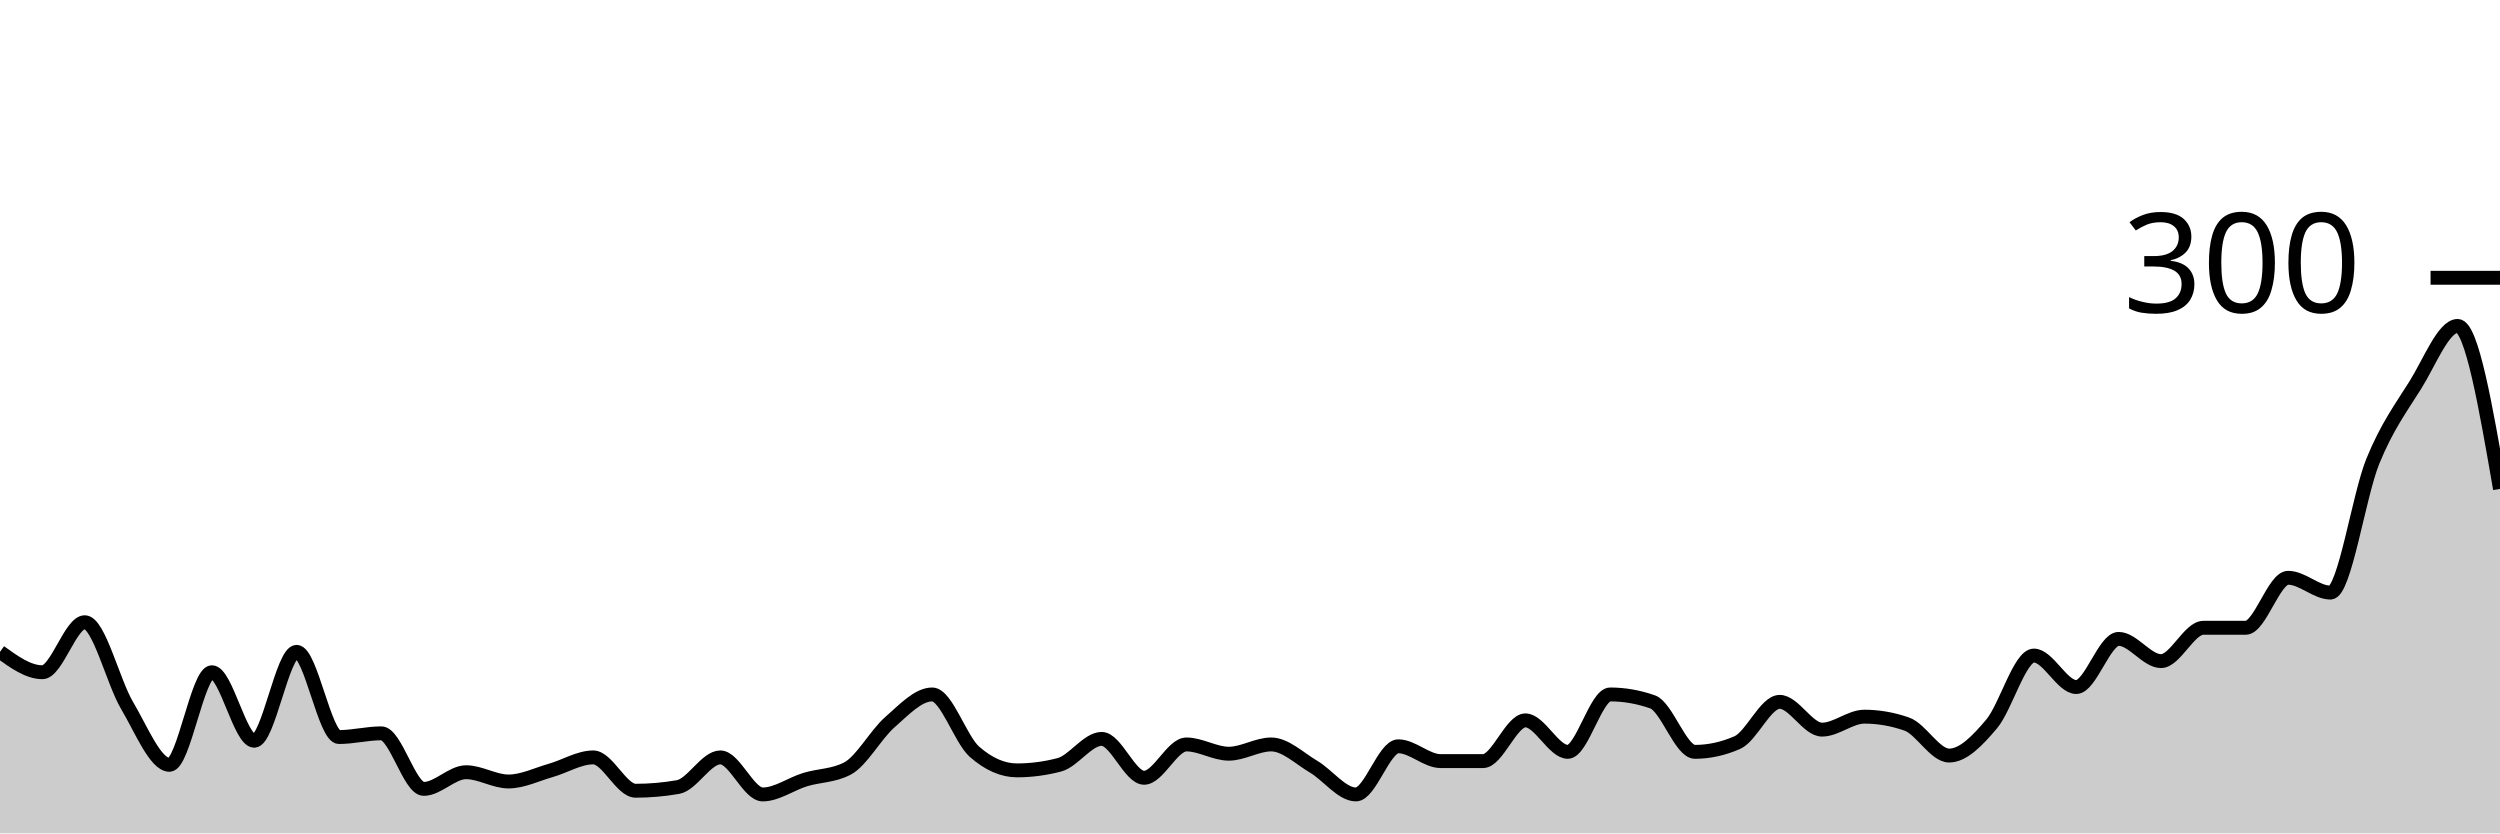
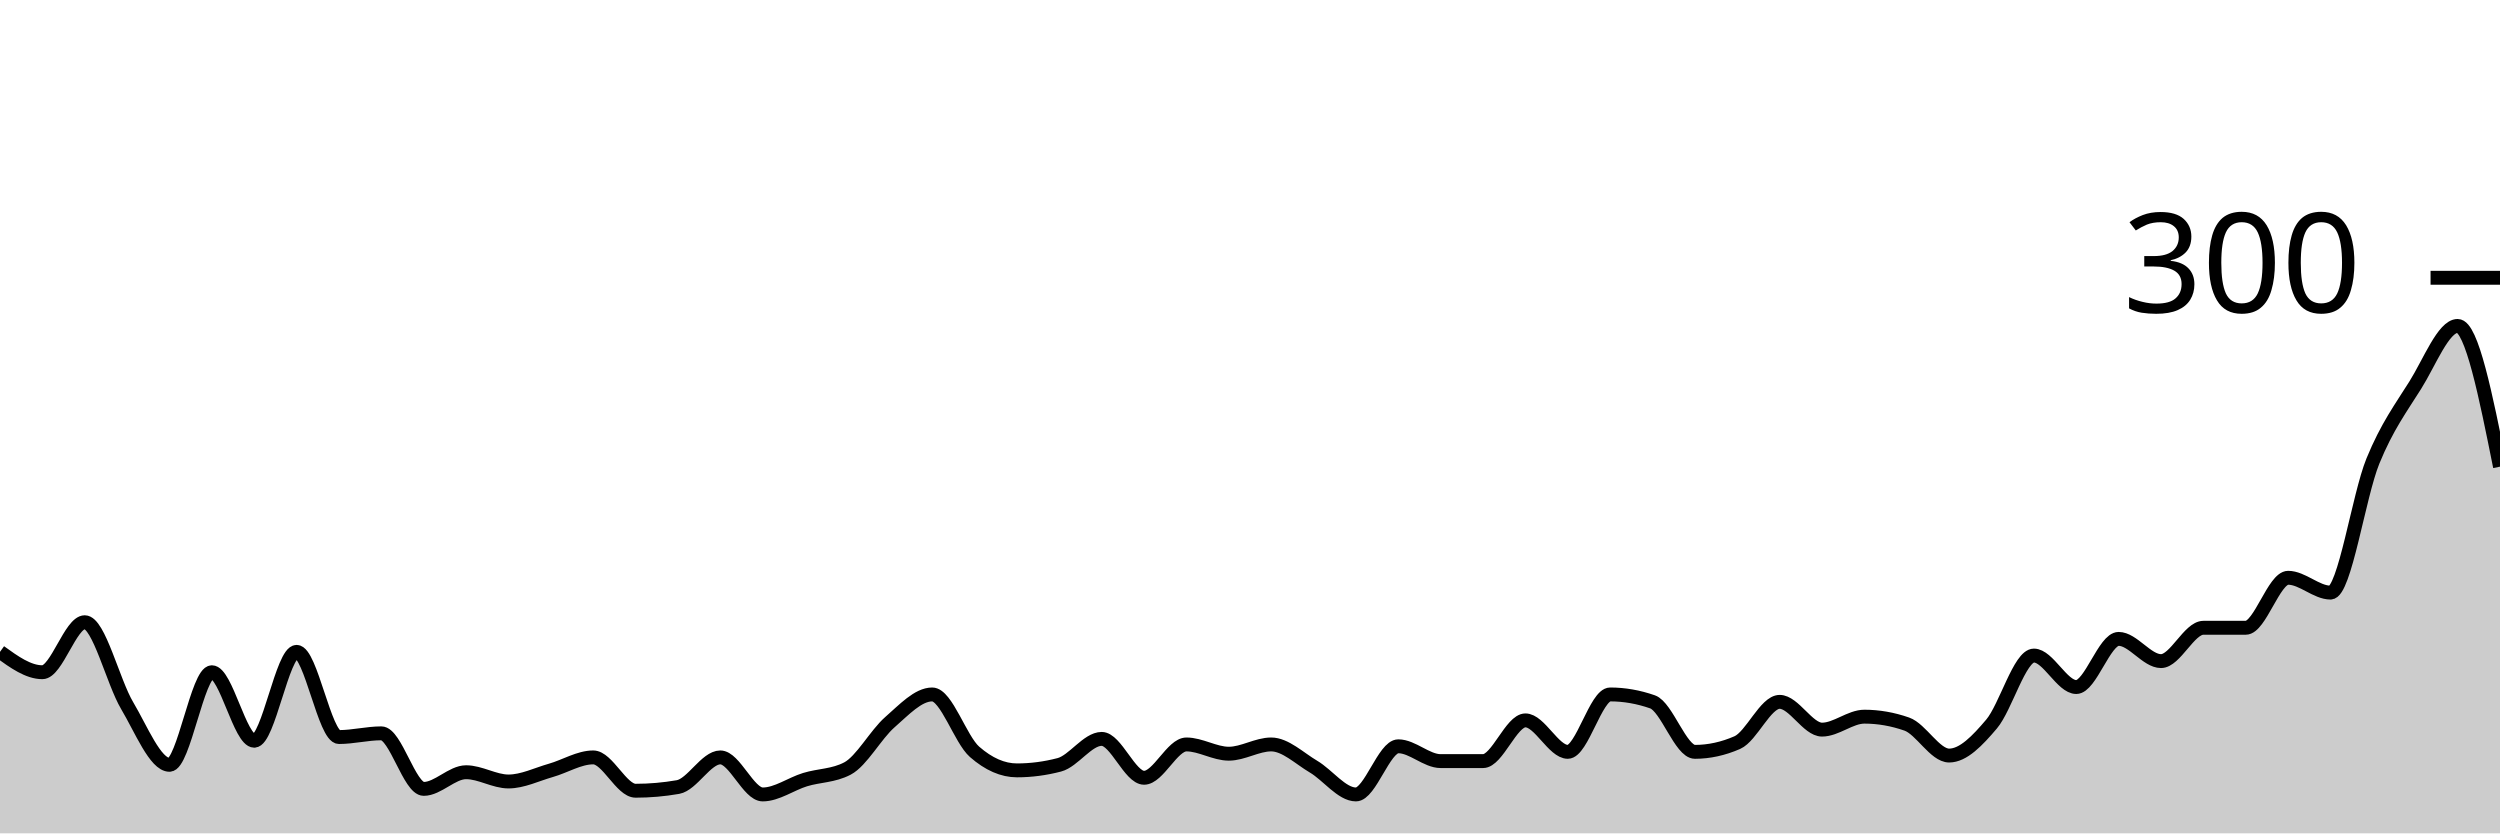
<svg xmlns="http://www.w3.org/2000/svg" viewBox="0 0 180 60">
  <g transform="translate(0,20)">
-     <path class="area" fill="rgba(0, 0, 0, 0.2)" d="M0,26.933C1.017,27.667,2.034,28.4,3.051,28.4C4.068,28.4,5.085,24.8,6.102,24.8C7.119,24.8,8.136,29.089,9.153,30.8C10.169,32.511,11.186,35.067,12.203,35.067C13.22,35.067,14.237,28.4,15.254,28.4C16.271,28.4,17.288,33.333,18.305,33.333C19.322,33.333,20.339,26.933,21.356,26.933C22.373,26.933,23.39,33.067,24.407,33.067C25.424,33.067,26.441,32.8,27.458,32.8C28.475,32.8,29.492,36.8,30.508,36.8C31.525,36.8,32.542,35.6,33.559,35.6C34.576,35.6,35.593,36.267,36.61,36.267C37.627,36.267,38.644,35.756,39.661,35.467C40.678,35.178,41.695,34.533,42.712,34.533C43.729,34.533,44.746,36.933,45.763,36.933C46.78,36.933,47.797,36.844,48.814,36.667C49.831,36.489,50.847,34.533,51.864,34.533C52.881,34.533,53.898,37.2,54.915,37.2C55.932,37.2,56.949,36.444,57.966,36.133C58.983,35.822,60,35.867,61.017,35.333C62.034,34.8,63.051,32.889,64.068,32C65.085,31.111,66.102,30,67.119,30C68.136,30,69.153,33.244,70.169,34.133C71.186,35.022,72.203,35.467,73.22,35.467C74.237,35.467,75.254,35.333,76.271,35.067C77.288,34.8,78.305,33.2,79.322,33.2C80.339,33.2,81.356,36,82.373,36C83.39,36,84.407,33.6,85.424,33.6C86.441,33.6,87.458,34.267,88.475,34.267C89.492,34.267,90.508,33.6,91.525,33.6C92.542,33.6,93.559,34.6,94.576,35.2C95.593,35.8,96.61,37.2,97.627,37.2C98.644,37.2,99.661,33.733,100.678,33.733C101.695,33.733,102.712,34.8,103.729,34.8C104.746,34.8,105.763,34.8,106.78,34.8C107.797,34.8,108.814,31.867,109.831,31.867C110.847,31.867,111.864,34.133,112.881,34.133C113.898,34.133,114.915,30,115.932,30C116.949,30,117.966,30.178,118.983,30.533C120,30.889,121.017,34.133,122.034,34.133C123.051,34.133,124.068,33.911,125.085,33.467C126.102,33.022,127.119,30.533,128.136,30.533C129.153,30.533,130.169,32.533,131.186,32.533C132.203,32.533,133.22,31.6,134.237,31.6C135.254,31.6,136.271,31.778,137.288,32.133C138.305,32.489,139.322,34.4,140.339,34.4C141.356,34.4,142.373,33.333,143.39,32.133C144.407,30.933,145.424,27.2,146.441,27.2C147.458,27.2,148.475,29.467,149.492,29.467C150.508,29.467,151.525,26,152.542,26C153.559,26,154.576,27.6,155.593,27.6C156.61,27.6,157.627,25.2,158.644,25.2C159.661,25.2,160.678,25.2,161.695,25.2C162.712,25.2,163.729,21.6,164.746,21.6C165.763,21.6,166.78,22.667,167.797,22.667C168.814,22.667,169.831,15.689,170.847,13.2C171.864,10.711,172.881,9.356,173.898,7.733C174.915,6.111,175.932,3.467,176.949,3.467C177.966,3.467,178.983,9.333,180,15.2L180,40C178.983,40,177.966,40,176.949,40C175.932,40,174.915,40,173.898,40C172.881,40,171.864,40,170.847,40C169.831,40,168.814,40,167.797,40C166.78,40,165.763,40,164.746,40C163.729,40,162.712,40,161.695,40C160.678,40,159.661,40,158.644,40C157.627,40,156.61,40,155.593,40C154.576,40,153.559,40,152.542,40C151.525,40,150.508,40,149.492,40C148.475,40,147.458,40,146.441,40C145.424,40,144.407,40,143.39,40C142.373,40,141.356,40,140.339,40C139.322,40,138.305,40,137.288,40C136.271,40,135.254,40,134.237,40C133.22,40,132.203,40,131.186,40C130.169,40,129.153,40,128.136,40C127.119,40,126.102,40,125.085,40C124.068,40,123.051,40,122.034,40C121.017,40,120,40,118.983,40C117.966,40,116.949,40,115.932,40C114.915,40,113.898,40,112.881,40C111.864,40,110.847,40,109.831,40C108.814,40,107.797,40,106.78,40C105.763,40,104.746,40,103.729,40C102.712,40,101.695,40,100.678,40C99.661,40,98.644,40,97.627,40C96.61,40,95.593,40,94.576,40C93.559,40,92.542,40,91.525,40C90.508,40,89.492,40,88.475,40C87.458,40,86.441,40,85.424,40C84.407,40,83.39,40,82.373,40C81.356,40,80.339,40,79.322,40C78.305,40,77.288,40,76.271,40C75.254,40,74.237,40,73.22,40C72.203,40,71.186,40,70.169,40C69.153,40,68.136,40,67.119,40C66.102,40,65.085,40,64.068,40C63.051,40,62.034,40,61.017,40C60,40,58.983,40,57.966,40C56.949,40,55.932,40,54.915,40C53.898,40,52.881,40,51.864,40C50.847,40,49.831,40,48.814,40C47.797,40,46.78,40,45.763,40C44.746,40,43.729,40,42.712,40C41.695,40,40.678,40,39.661,40C38.644,40,37.627,40,36.61,40C35.593,40,34.576,40,33.559,40C32.542,40,31.525,40,30.508,40C29.492,40,28.475,40,27.458,40C26.441,40,25.424,40,24.407,40C23.39,40,22.373,40,21.356,40C20.339,40,19.322,40,18.305,40C17.288,40,16.271,40,15.254,40C14.237,40,13.22,40,12.203,40C11.186,40,10.169,40,9.153,40C8.136,40,7.119,40,6.102,40C5.085,40,4.068,40,3.051,40C2.034,40,1.017,40,0,40Z" />
-     <path class="line" stroke="black" fill="none" d="M0,26.933C1.017,27.667,2.034,28.4,3.051,28.4C4.068,28.4,5.085,24.8,6.102,24.8C7.119,24.8,8.136,29.089,9.153,30.8C10.169,32.511,11.186,35.067,12.203,35.067C13.22,35.067,14.237,28.4,15.254,28.4C16.271,28.4,17.288,33.333,18.305,33.333C19.322,33.333,20.339,26.933,21.356,26.933C22.373,26.933,23.39,33.067,24.407,33.067C25.424,33.067,26.441,32.8,27.458,32.8C28.475,32.8,29.492,36.8,30.508,36.8C31.525,36.8,32.542,35.6,33.559,35.6C34.576,35.6,35.593,36.267,36.61,36.267C37.627,36.267,38.644,35.756,39.661,35.467C40.678,35.178,41.695,34.533,42.712,34.533C43.729,34.533,44.746,36.933,45.763,36.933C46.78,36.933,47.797,36.844,48.814,36.667C49.831,36.489,50.847,34.533,51.864,34.533C52.881,34.533,53.898,37.2,54.915,37.2C55.932,37.2,56.949,36.444,57.966,36.133C58.983,35.822,60,35.867,61.017,35.333C62.034,34.8,63.051,32.889,64.068,32C65.085,31.111,66.102,30,67.119,30C68.136,30,69.153,33.244,70.169,34.133C71.186,35.022,72.203,35.467,73.22,35.467C74.237,35.467,75.254,35.333,76.271,35.067C77.288,34.8,78.305,33.2,79.322,33.2C80.339,33.2,81.356,36,82.373,36C83.39,36,84.407,33.6,85.424,33.6C86.441,33.6,87.458,34.267,88.475,34.267C89.492,34.267,90.508,33.6,91.525,33.6C92.542,33.6,93.559,34.6,94.576,35.2C95.593,35.8,96.61,37.2,97.627,37.2C98.644,37.2,99.661,33.733,100.678,33.733C101.695,33.733,102.712,34.8,103.729,34.8C104.746,34.8,105.763,34.8,106.78,34.8C107.797,34.8,108.814,31.867,109.831,31.867C110.847,31.867,111.864,34.133,112.881,34.133C113.898,34.133,114.915,30,115.932,30C116.949,30,117.966,30.178,118.983,30.533C120,30.889,121.017,34.133,122.034,34.133C123.051,34.133,124.068,33.911,125.085,33.467C126.102,33.022,127.119,30.533,128.136,30.533C129.153,30.533,130.169,32.533,131.186,32.533C132.203,32.533,133.22,31.6,134.237,31.6C135.254,31.6,136.271,31.778,137.288,32.133C138.305,32.489,139.322,34.4,140.339,34.4C141.356,34.4,142.373,33.333,143.39,32.133C144.407,30.933,145.424,27.2,146.441,27.2C147.458,27.2,148.475,29.467,149.492,29.467C150.508,29.467,151.525,26,152.542,26C153.559,26,154.576,27.6,155.593,27.6C156.61,27.6,157.627,25.2,158.644,25.2C159.661,25.2,160.678,25.2,161.695,25.2C162.712,25.2,163.729,21.6,164.746,21.6C165.763,21.6,166.78,22.667,167.797,22.667C168.814,22.667,169.831,15.689,170.847,13.2C171.864,10.711,172.881,9.356,173.898,7.733C174.915,6.111,175.932,3.467,176.949,3.467C177.966,3.467,178.983,9.333,180,15.2" />
+     <path class="area" fill="rgba(0, 0, 0, 0.2)" d="M0,26.933C1.017,27.667,2.034,28.4,3.051,28.4C4.068,28.4,5.085,24.8,6.102,24.8C7.119,24.8,8.136,29.089,9.153,30.8C10.169,32.511,11.186,35.067,12.203,35.067C13.22,35.067,14.237,28.4,15.254,28.4C16.271,28.4,17.288,33.333,18.305,33.333C19.322,33.333,20.339,26.933,21.356,26.933C22.373,26.933,23.39,33.067,24.407,33.067C25.424,33.067,26.441,32.8,27.458,32.8C28.475,32.8,29.492,36.8,30.508,36.8C31.525,36.8,32.542,35.6,33.559,35.6C34.576,35.6,35.593,36.267,36.61,36.267C37.627,36.267,38.644,35.756,39.661,35.467C40.678,35.178,41.695,34.533,42.712,34.533C43.729,34.533,44.746,36.933,45.763,36.933C46.78,36.933,47.797,36.844,48.814,36.667C49.831,36.489,50.847,34.533,51.864,34.533C52.881,34.533,53.898,37.2,54.915,37.2C55.932,37.2,56.949,36.444,57.966,36.133C58.983,35.822,60,35.867,61.017,35.333C62.034,34.8,63.051,32.889,64.068,32C65.085,31.111,66.102,30,67.119,30C68.136,30,69.153,33.244,70.169,34.133C71.186,35.022,72.203,35.467,73.22,35.467C74.237,35.467,75.254,35.333,76.271,35.067C77.288,34.8,78.305,33.2,79.322,33.2C80.339,33.2,81.356,36,82.373,36C83.39,36,84.407,33.6,85.424,33.6C86.441,33.6,87.458,34.267,88.475,34.267C89.492,34.267,90.508,33.6,91.525,33.6C92.542,33.6,93.559,34.6,94.576,35.2C95.593,35.8,96.61,37.2,97.627,37.2C98.644,37.2,99.661,33.733,100.678,33.733C101.695,33.733,102.712,34.8,103.729,34.8C104.746,34.8,105.763,34.8,106.78,34.8C107.797,34.8,108.814,31.867,109.831,31.867C110.847,31.867,111.864,34.133,112.881,34.133C113.898,34.133,114.915,30,115.932,30C116.949,30,117.966,30.178,118.983,30.533C120,30.889,121.017,34.133,122.034,34.133C123.051,34.133,124.068,33.911,125.085,33.467C126.102,33.022,127.119,30.533,128.136,30.533C129.153,30.533,130.169,32.533,131.186,32.533C132.203,32.533,133.22,31.6,134.237,31.6C135.254,31.6,136.271,31.778,137.288,32.133C138.305,32.489,139.322,34.4,140.339,34.4C141.356,34.4,142.373,33.333,143.39,32.133C144.407,30.933,145.424,27.2,146.441,27.2C147.458,27.2,148.475,29.467,149.492,29.467C150.508,29.467,151.525,26,152.542,26C153.559,26,154.576,27.6,155.593,27.6C156.61,27.6,157.627,25.2,158.644,25.2C159.661,25.2,160.678,25.2,161.695,25.2C162.712,25.2,163.729,21.6,164.746,21.6C165.763,21.6,166.78,22.667,167.797,22.667C168.814,22.667,169.831,15.689,170.847,13.2C171.864,10.711,172.881,9.356,173.898,7.733C174.915,6.111,175.932,3.467,176.949,3.467C177.966,3.467,178.983,8.533,180,13.6L180,40C178.983,40,177.966,40,176.949,40C175.932,40,174.915,40,173.898,40C172.881,40,171.864,40,170.847,40C169.831,40,168.814,40,167.797,40C166.78,40,165.763,40,164.746,40C163.729,40,162.712,40,161.695,40C160.678,40,159.661,40,158.644,40C157.627,40,156.61,40,155.593,40C154.576,40,153.559,40,152.542,40C151.525,40,150.508,40,149.492,40C148.475,40,147.458,40,146.441,40C145.424,40,144.407,40,143.39,40C142.373,40,141.356,40,140.339,40C139.322,40,138.305,40,137.288,40C136.271,40,135.254,40,134.237,40C133.22,40,132.203,40,131.186,40C130.169,40,129.153,40,128.136,40C127.119,40,126.102,40,125.085,40C124.068,40,123.051,40,122.034,40C121.017,40,120,40,118.983,40C117.966,40,116.949,40,115.932,40C114.915,40,113.898,40,112.881,40C111.864,40,110.847,40,109.831,40C108.814,40,107.797,40,106.78,40C105.763,40,104.746,40,103.729,40C102.712,40,101.695,40,100.678,40C99.661,40,98.644,40,97.627,40C96.61,40,95.593,40,94.576,40C93.559,40,92.542,40,91.525,40C90.508,40,89.492,40,88.475,40C87.458,40,86.441,40,85.424,40C84.407,40,83.39,40,82.373,40C81.356,40,80.339,40,79.322,40C78.305,40,77.288,40,76.271,40C75.254,40,74.237,40,73.22,40C72.203,40,71.186,40,70.169,40C69.153,40,68.136,40,67.119,40C66.102,40,65.085,40,64.068,40C63.051,40,62.034,40,61.017,40C60,40,58.983,40,57.966,40C56.949,40,55.932,40,54.915,40C53.898,40,52.881,40,51.864,40C50.847,40,49.831,40,48.814,40C47.797,40,46.78,40,45.763,40C44.746,40,43.729,40,42.712,40C41.695,40,40.678,40,39.661,40C38.644,40,37.627,40,36.61,40C35.593,40,34.576,40,33.559,40C32.542,40,31.525,40,30.508,40C29.492,40,28.475,40,27.458,40C26.441,40,25.424,40,24.407,40C23.39,40,22.373,40,21.356,40C20.339,40,19.322,40,18.305,40C17.288,40,16.271,40,15.254,40C14.237,40,13.22,40,12.203,40C11.186,40,10.169,40,9.153,40C8.136,40,7.119,40,6.102,40C5.085,40,4.068,40,3.051,40C2.034,40,1.017,40,0,40Z" />
+     <path class="line" stroke="black" fill="none" d="M0,26.933C1.017,27.667,2.034,28.4,3.051,28.4C4.068,28.4,5.085,24.8,6.102,24.8C7.119,24.8,8.136,29.089,9.153,30.8C10.169,32.511,11.186,35.067,12.203,35.067C13.22,35.067,14.237,28.4,15.254,28.4C16.271,28.4,17.288,33.333,18.305,33.333C19.322,33.333,20.339,26.933,21.356,26.933C22.373,26.933,23.39,33.067,24.407,33.067C25.424,33.067,26.441,32.8,27.458,32.8C28.475,32.8,29.492,36.8,30.508,36.8C31.525,36.8,32.542,35.6,33.559,35.6C34.576,35.6,35.593,36.267,36.61,36.267C37.627,36.267,38.644,35.756,39.661,35.467C40.678,35.178,41.695,34.533,42.712,34.533C43.729,34.533,44.746,36.933,45.763,36.933C46.78,36.933,47.797,36.844,48.814,36.667C49.831,36.489,50.847,34.533,51.864,34.533C52.881,34.533,53.898,37.2,54.915,37.2C55.932,37.2,56.949,36.444,57.966,36.133C58.983,35.822,60,35.867,61.017,35.333C62.034,34.8,63.051,32.889,64.068,32C65.085,31.111,66.102,30,67.119,30C68.136,30,69.153,33.244,70.169,34.133C71.186,35.022,72.203,35.467,73.22,35.467C74.237,35.467,75.254,35.333,76.271,35.067C77.288,34.8,78.305,33.2,79.322,33.2C80.339,33.2,81.356,36,82.373,36C83.39,36,84.407,33.6,85.424,33.6C86.441,33.6,87.458,34.267,88.475,34.267C89.492,34.267,90.508,33.6,91.525,33.6C92.542,33.6,93.559,34.6,94.576,35.2C95.593,35.8,96.61,37.2,97.627,37.2C98.644,37.2,99.661,33.733,100.678,33.733C101.695,33.733,102.712,34.8,103.729,34.8C104.746,34.8,105.763,34.8,106.78,34.8C107.797,34.8,108.814,31.867,109.831,31.867C110.847,31.867,111.864,34.133,112.881,34.133C113.898,34.133,114.915,30,115.932,30C116.949,30,117.966,30.178,118.983,30.533C120,30.889,121.017,34.133,122.034,34.133C123.051,34.133,124.068,33.911,125.085,33.467C126.102,33.022,127.119,30.533,128.136,30.533C129.153,30.533,130.169,32.533,131.186,32.533C132.203,32.533,133.22,31.6,134.237,31.6C135.254,31.6,136.271,31.778,137.288,32.133C138.305,32.489,139.322,34.4,140.339,34.4C141.356,34.4,142.373,33.333,143.39,32.133C144.407,30.933,145.424,27.2,146.441,27.2C147.458,27.2,148.475,29.467,149.492,29.467C150.508,29.467,151.525,26,152.542,26C153.559,26,154.576,27.6,155.593,27.6C156.61,27.6,157.627,25.2,158.644,25.2C159.661,25.2,160.678,25.2,161.695,25.2C162.712,25.2,163.729,21.6,164.746,21.6C165.763,21.6,166.78,22.667,167.797,22.667C168.814,22.667,169.831,15.689,170.847,13.2C171.864,10.711,172.881,9.356,173.898,7.733C174.915,6.111,175.932,3.467,176.949,3.467C177.966,3.467,178.983,8.533,180,13.6" />
    <path class="axis-ceiling" stroke-width="1" stroke="black" fill="none" d="M175,0L180,0" />
    <text class="axis-ceiling-label" font-family="sans-serif" text-anchor="end" font-size="10px" x="170" y="2.5">300</text>
  </g>
</svg>
